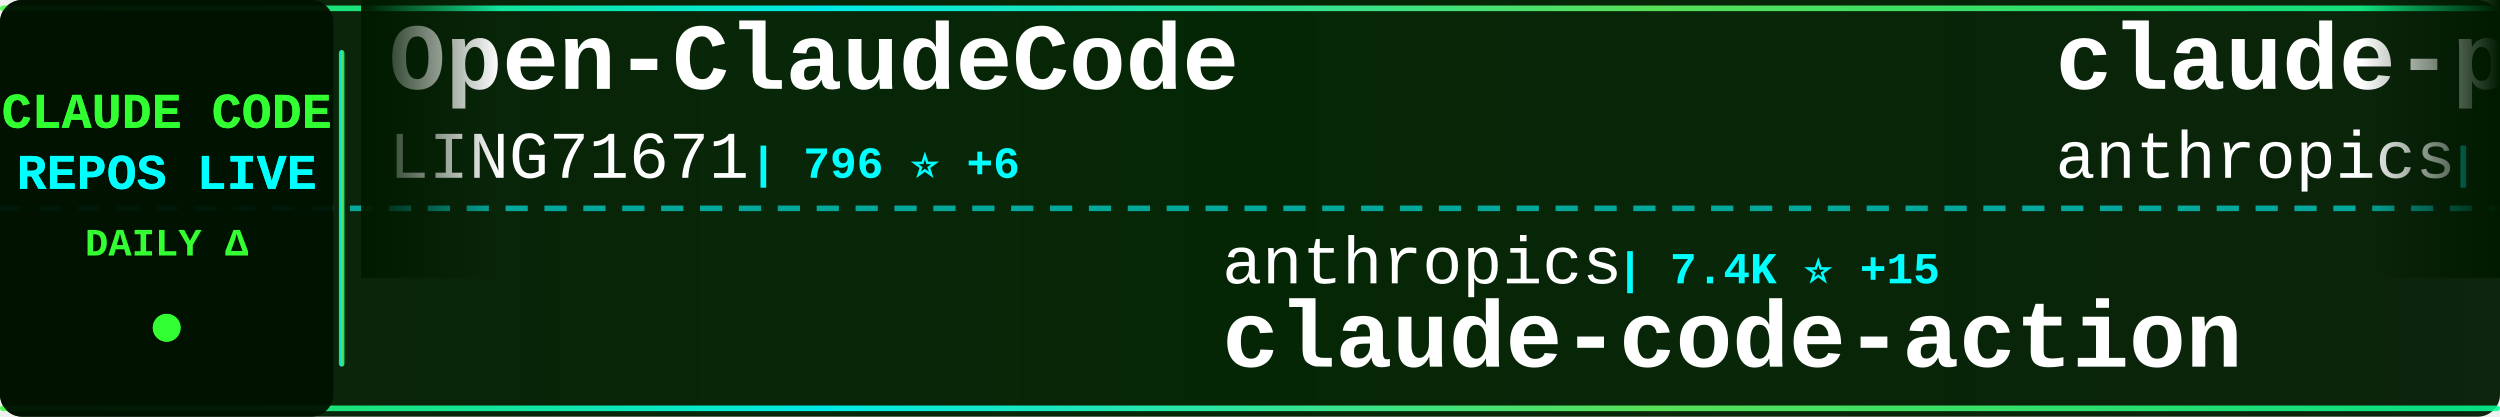
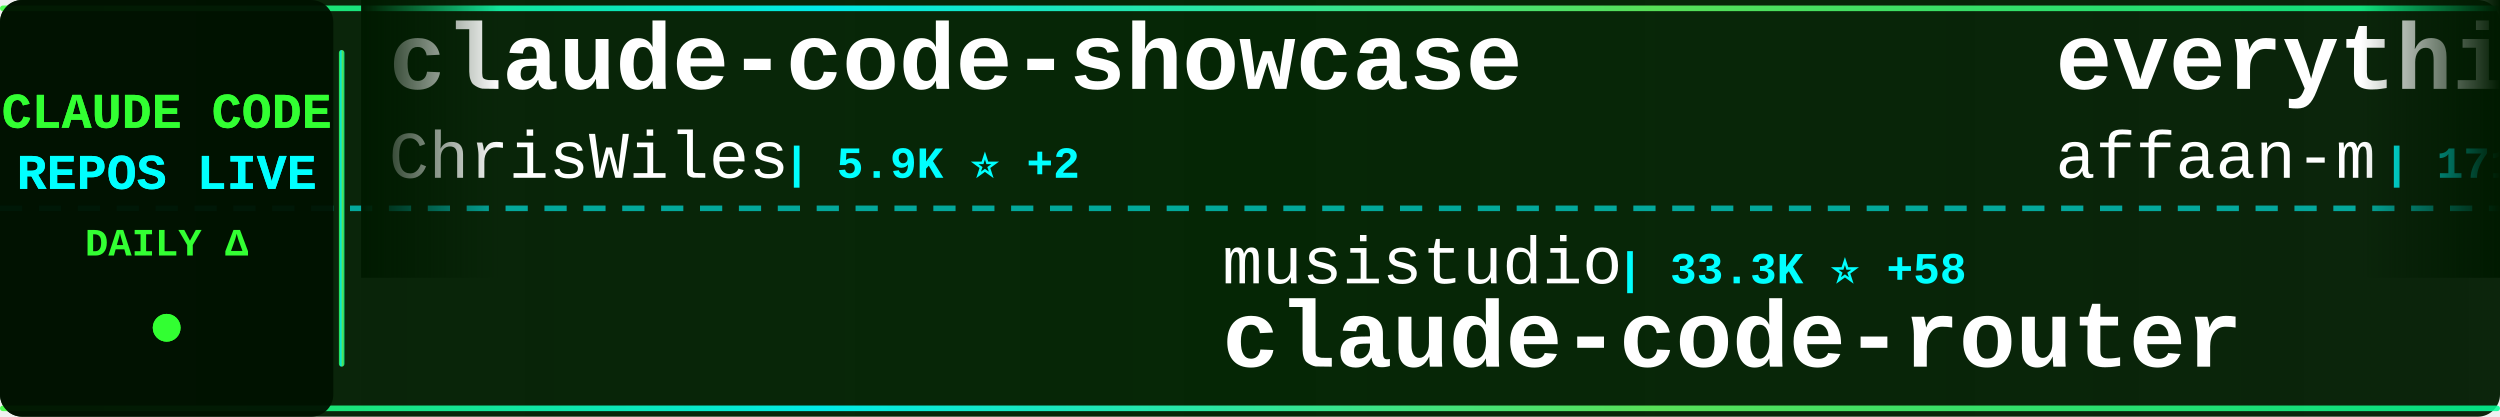
<svg xmlns="http://www.w3.org/2000/svg" width="900" height="150">
  <defs>
    <linearGradient id="tickerBg" x1="0%" y1="0%" x2="100%" y2="0%">
      <stop offset="0%" style="stop-color:#001a00;stop-opacity:0.95" />
      <stop offset="50%" style="stop-color:#002200;stop-opacity:0.98" />
      <stop offset="100%" style="stop-color:#001a00;stop-opacity:0.95" />
    </linearGradient>
    <linearGradient id="borderGrad" x1="0%" y1="0%" x2="100%" y2="0%">
      <stop offset="0%" style="stop-color:#33ff33;stop-opacity:0.85">
        <animate attributeName="stop-opacity" values="0.85;1;0.85" dur="2s" repeatCount="indefinite" />
      </stop>
      <stop offset="33%" style="stop-color:#00ffff;stop-opacity:0.9">
        <animate attributeName="stop-opacity" values="0.9;1;0.9" dur="2.2s" repeatCount="indefinite" />
      </stop>
      <stop offset="66%" style="stop-color:#66ff66;stop-opacity:0.85">
        <animate attributeName="stop-opacity" values="0.85;1;0.85" dur="1.8s" repeatCount="indefinite" />
      </stop>
      <stop offset="100%" style="stop-color:#00ff99;stop-opacity:0.85">
        <animate attributeName="stop-opacity" values="0.85;1;0.85" dur="2s" repeatCount="indefinite" />
      </stop>
    </linearGradient>
    <filter id="textGlow">
      <feGaussianBlur stdDeviation="0.1" result="coloredBlur" />
      <feMerge>
        <feMergeNode in="coloredBlur" />
        <feMergeNode in="SourceGraphic" />
      </feMerge>
    </filter>
    <filter id="metricGlow">
      <feGaussianBlur stdDeviation="0.2" result="coloredBlur" />
      <feMerge>
        <feMergeNode in="coloredBlur" />
        <feMergeNode in="SourceGraphic" />
      </feMerge>
    </filter>
    <linearGradient id="leftFade" x1="0%" y1="0%" x2="100%" y2="0%">
      <stop offset="0%" style="stop-color:#001a00;stop-opacity:1" />
      <stop offset="100%" style="stop-color:#001a00;stop-opacity:0" />
    </linearGradient>
    <linearGradient id="rightFade" x1="0%" y1="0%" x2="100%" y2="0%">
      <stop offset="0%" style="stop-color:#001a00;stop-opacity:0" />
      <stop offset="100%" style="stop-color:#001a00;stop-opacity:1" />
    </linearGradient>
  </defs>
  <rect width="900" height="150" fill="url(#tickerBg)" rx="8" />
  <rect x="0" y="2" width="900" height="2" fill="url(#borderGrad)" rx="1" />
  <rect x="0" y="146" width="900" height="2" fill="url(#borderGrad)" rx="1" />
  <line x1="0" y1="75" x2="900" y2="75" stroke="#00ffff" stroke-width="2" stroke-dasharray="8 6" opacity="0.6" />
  <rect x="0" y="0" width="120" height="150" fill="#001100" opacity="0.95" rx="8" />
  <text x="60" y="46" font-family="'Courier New', monospace" font-size="18" font-weight="bold" fill="#33ff33" text-anchor="middle" filter="url(#textGlow)">
    CLAUDE CODE
  </text>
  <text x="60" y="68" font-family="'Courier New', monospace" font-size="18" font-weight="bold" fill="#00ffff" text-anchor="middle" filter="url(#textGlow)">
    REPOS LIVE
  </text>
  <text x="60" y="92" font-family="'Courier New', monospace" font-size="14" font-weight="bold" fill="#33ff33" text-anchor="middle">
    DAILY Δ
  </text>
  <circle cx="60" cy="118" r="5" fill="#33ff33" filter="url(#metricGlow)">
    <animate attributeName="r" values="4;6;4" dur="1.5s" repeatCount="indefinite" />
    <animate attributeName="opacity" values="0.6;1;0.6" dur="1.5s" repeatCount="indefinite" />
  </circle>
  <rect x="122" y="18" width="2" height="114" fill="url(#borderGrad)" rx="1" />
  <clipPath id="tickerClip">
    <rect x="130" y="0" width="770" height="150" />
  </clipPath>
  <g clip-path="url(#tickerClip)">
    <g id="tickerItems">
      <animateTransform attributeName="transform" attributeType="XML" type="translate" from="0 0" to="-3000 0" dur="54s" repeatCount="indefinite" />
      <g transform="translate(0, 0)">
-         <text x="140" y="32" font-family="'Courier New', monospace" font-size="34" font-weight="bold" fill="#ffffff">Open-ClaudeCode</text>
-         <text x="140" y="64" font-family="'Courier New', monospace" font-size="24" font-weight="normal" fill="#ffffff" opacity="1.0">LING71671</text>
-         <text x="270" y="64" font-family="'Courier New', monospace" font-size="16" font-weight="bold" fill="#00ffff"> | 796 ⭐ +6</text>
+         <text x="140" y="32" font-family="'Courier New', monospace" font-size="34" font-weight="bold" fill="#ffffff">claude-code-showcase</text>
+         <text x="140" y="64" font-family="'Courier New', monospace" font-size="24" font-weight="normal" fill="#ffffff" opacity="1.0">ChrisWiles</text>
+         <text x="282" y="64" font-family="'Courier New', monospace" font-size="16" font-weight="bold" fill="#00ffff"> | 5.9K ⭐ +2</text>
      </g>
      <g transform="translate(300, 0)">
-         <text x="140" y="102" font-family="'Courier New', monospace" font-size="24" font-weight="normal" fill="#ffffff" opacity="1.0">anthropics</text>
-         <text x="282" y="102" font-family="'Courier New', monospace" font-size="16" font-weight="bold" fill="#00ffff"> | 7.4K ⭐ +15</text>
-         <text x="140" y="132" font-family="'Courier New', monospace" font-size="34" font-weight="bold" fill="#ffffff">claude-code-action</text>
+         <text x="140" y="102" font-family="'Courier New', monospace" font-size="24" font-weight="normal" fill="#ffffff" opacity="1.0">musistudio</text>
+         <text x="282" y="102" font-family="'Courier New', monospace" font-size="16" font-weight="bold" fill="#00ffff"> | 33.3K ⭐ +58</text>
+         <text x="140" y="132" font-family="'Courier New', monospace" font-size="34" font-weight="bold" fill="#ffffff">claude-code-router</text>
      </g>
      <g transform="translate(600, 0)">
-         <text x="140" y="32" font-family="'Courier New', monospace" font-size="34" font-weight="bold" fill="#ffffff">claude-plugins-official</text>
-         <text x="140" y="64" font-family="'Courier New', monospace" font-size="24" font-weight="normal" fill="#ffffff" opacity="1.0">anthropics</text>
-         <text x="282" y="64" font-family="'Courier New', monospace" font-size="16" font-weight="bold" fill="#00ffff"> | 18.3K ⭐ +83</text>
+         <text x="140" y="32" font-family="'Courier New', monospace" font-size="34" font-weight="bold" fill="#ffffff">everything-claude-code</text>
+         <text x="140" y="64" font-family="'Courier New', monospace" font-size="24" font-weight="normal" fill="#ffffff" opacity="1.0">affaan-m</text>
+         <text x="258" y="64" font-family="'Courier New', monospace" font-size="16" font-weight="bold" fill="#00ffff"> | 171.1K ⭐ +685</text>
      </g>
      <g transform="translate(900, 0)">
-         <text x="140" y="102" font-family="'Courier New', monospace" font-size="24" font-weight="normal" fill="#ffffff" opacity="1.0">bfly123</text>
-         <text x="246" y="102" font-family="'Courier New', monospace" font-size="16" font-weight="bold" fill="#00ffff"> | 2.4K ⭐ +28</text>
-         <text x="140" y="132" font-family="'Courier New', monospace" font-size="34" font-weight="bold" fill="#ffffff">claude_codex_bridge</text>
+         <text x="140" y="102" font-family="'Courier New', monospace" font-size="24" font-weight="normal" fill="#ffffff" opacity="1.0">JrCx7scC</text>
+         <text x="258" y="102" font-family="'Courier New', monospace" font-size="16" font-weight="bold" fill="#00ffff"> | 364 ⭐ +1</text>
+         <text x="140" y="132" font-family="'Courier New', monospace" font-size="34" font-weight="bold" fill="#ffffff">claude-code-source</text>
      </g>
      <g transform="translate(1200, 0)">
-         <text x="140" y="32" font-family="'Courier New', monospace" font-size="34" font-weight="bold" fill="#ffffff">claude-code-source</text>
-         <text x="140" y="64" font-family="'Courier New', monospace" font-size="24" font-weight="normal" fill="#ffffff" opacity="1.0">JrCx7scC</text>
-         <text x="258" y="64" font-family="'Courier New', monospace" font-size="16" font-weight="bold" fill="#00ffff"> | 364 ⭐ +1</text>
+         <text x="140" y="32" font-family="'Courier New', monospace" font-size="34" font-weight="bold" fill="#ffffff">claude-code-proxy</text>
+         <text x="140" y="64" font-family="'Courier New', monospace" font-size="24" font-weight="normal" fill="#ffffff" opacity="1.0">fuergaosi233</text>
+         <text x="306" y="64" font-family="'Courier New', monospace" font-size="16" font-weight="bold" fill="#00ffff"> | 2.5K ⭐ +8</text>
      </g>
      <g transform="translate(1500, 0)">
-         <text x="140" y="102" font-family="'Courier New', monospace" font-size="24" font-weight="normal" fill="#ffffff" opacity="1.0">guanshan</text>
-         <text x="258" y="102" font-family="'Courier New', monospace" font-size="16" font-weight="bold" fill="#00ffff"> | 57 ⭐</text>
-         <text x="140" y="132" font-family="'Courier New', monospace" font-size="34" font-weight="bold" fill="#ffffff">ClaudeCode</text>
+         <text x="140" y="102" font-family="'Courier New', monospace" font-size="24" font-weight="normal" fill="#ffffff" opacity="1.0">huangserva</text>
+         <text x="282" y="102" font-family="'Courier New', monospace" font-size="16" font-weight="bold" fill="#00ffff"> | 568 ⭐</text>
+         <text x="140" y="132" font-family="'Courier New', monospace" font-size="34" font-weight="bold" fill="#ffffff">claude-code-cli</text>
      </g>
      <g transform="translate(1800, 0)">
-         <text x="140" y="32" font-family="'Courier New', monospace" font-size="34" font-weight="bold" fill="#ffffff">claude-code-ultimate-gui...</text>
-         <text x="140" y="64" font-family="'Courier New', monospace" font-size="24" font-weight="normal" fill="#ffffff" opacity="1.0">FlorianBruniaux</text>
-         <text x="342" y="64" font-family="'Courier New', monospace" font-size="16" font-weight="bold" fill="#00ffff"> | 4.1K ⭐ +25</text>
+         <text x="140" y="32" font-family="'Courier New', monospace" font-size="34" font-weight="bold" fill="#ffffff">oh-my-claudecode</text>
+         <text x="140" y="64" font-family="'Courier New', monospace" font-size="24" font-weight="normal" fill="#ffffff" opacity="1.0">Yeachan-Heo</text>
+         <text x="294" y="64" font-family="'Courier New', monospace" font-size="16" font-weight="bold" fill="#00ffff"> | 32.1K ⭐ +112</text>
      </g>
      <g transform="translate(2100, 0)">
-         <text x="140" y="102" font-family="'Courier New', monospace" font-size="24" font-weight="normal" fill="#ffffff" opacity="1.0">Piebald-AI</text>
-         <text x="282" y="102" font-family="'Courier New', monospace" font-size="16" font-weight="bold" fill="#00ffff"> | 9.8K ⭐ +67</text>
-         <text x="140" y="132" font-family="'Courier New', monospace" font-size="34" font-weight="bold" fill="#ffffff">claude-code-system-promp...</text>
+         <text x="140" y="102" font-family="'Courier New', monospace" font-size="24" font-weight="normal" fill="#ffffff" opacity="1.0">andrew-kramer-inno</text>
+         <text x="378" y="102" font-family="'Courier New', monospace" font-size="16" font-weight="bold" fill="#00ffff"> | 581 ⭐</text>
+         <text x="140" y="132" font-family="'Courier New', monospace" font-size="34" font-weight="bold" fill="#ffffff">claude-code-source-build</text>
      </g>
      <g transform="translate(2400, 0)">
-         <text x="140" y="32" font-family="'Courier New', monospace" font-size="34" font-weight="bold" fill="#ffffff">andrej-karpathy-skills</text>
-         <text x="140" y="64" font-family="'Courier New', monospace" font-size="24" font-weight="normal" fill="#ffffff" opacity="1.0">forrestchang</text>
-         <text x="306" y="64" font-family="'Courier New', monospace" font-size="16" font-weight="bold" fill="#00ffff"> | 103.1K ⭐ +2.7K</text>
+         <text x="140" y="32" font-family="'Courier New', monospace" font-size="34" font-weight="bold" fill="#ffffff">claude-howto</text>
+         <text x="140" y="64" font-family="'Courier New', monospace" font-size="24" font-weight="normal" fill="#ffffff" opacity="1.0">luongnv89</text>
+         <text x="270" y="64" font-family="'Courier New', monospace" font-size="16" font-weight="bold" fill="#00ffff"> | 30.6K ⭐ +162</text>
      </g>
      <g transform="translate(2700, 0)">
-         <text x="140" y="102" font-family="'Courier New', monospace" font-size="24" font-weight="normal" fill="#ffffff" opacity="1.0">wanshuiyin</text>
-         <text x="282" y="102" font-family="'Courier New', monospace" font-size="16" font-weight="bold" fill="#00ffff"> | 7.8K ⭐ +52</text>
-         <text x="140" y="132" font-family="'Courier New', monospace" font-size="34" font-weight="bold" fill="#ffffff">Auto-claude-code-researc...</text>
+         <text x="140" y="102" font-family="'Courier New', monospace" font-size="24" font-weight="normal" fill="#ffffff" opacity="1.0">kodu-ai</text>
+         <text x="246" y="102" font-family="'Courier New', monospace" font-size="16" font-weight="bold" fill="#00ffff"> | 5.3K ⭐</text>
+         <text x="140" y="132" font-family="'Courier New', monospace" font-size="34" font-weight="bold" fill="#ffffff">claude-coder</text>
      </g>
      <g transform="translate(3000, 0)">
-         <text x="140" y="32" font-family="'Courier New', monospace" font-size="34" font-weight="bold" fill="#ffffff">Open-ClaudeCode</text>
-         <text x="140" y="64" font-family="'Courier New', monospace" font-size="24" font-weight="normal" fill="#ffffff" opacity="1.0">LING71671</text>
-         <text x="270" y="64" font-family="'Courier New', monospace" font-size="16" font-weight="bold" fill="#00ffff"> | 796 ⭐ +6</text>
+         <text x="140" y="32" font-family="'Courier New', monospace" font-size="34" font-weight="bold" fill="#ffffff">claude-code-showcase</text>
+         <text x="140" y="64" font-family="'Courier New', monospace" font-size="24" font-weight="normal" fill="#ffffff" opacity="1.0">ChrisWiles</text>
+         <text x="282" y="64" font-family="'Courier New', monospace" font-size="16" font-weight="bold" fill="#00ffff"> | 5.9K ⭐ +2</text>
      </g>
      <g transform="translate(3300, 0)">
-         <text x="140" y="102" font-family="'Courier New', monospace" font-size="24" font-weight="normal" fill="#ffffff" opacity="1.0">anthropics</text>
-         <text x="282" y="102" font-family="'Courier New', monospace" font-size="16" font-weight="bold" fill="#00ffff"> | 7.4K ⭐ +15</text>
-         <text x="140" y="132" font-family="'Courier New', monospace" font-size="34" font-weight="bold" fill="#ffffff">claude-code-action</text>
+         <text x="140" y="102" font-family="'Courier New', monospace" font-size="24" font-weight="normal" fill="#ffffff" opacity="1.0">musistudio</text>
+         <text x="282" y="102" font-family="'Courier New', monospace" font-size="16" font-weight="bold" fill="#00ffff"> | 33.3K ⭐ +58</text>
+         <text x="140" y="132" font-family="'Courier New', monospace" font-size="34" font-weight="bold" fill="#ffffff">claude-code-router</text>
      </g>
      <g transform="translate(3600, 0)">
-         <text x="140" y="32" font-family="'Courier New', monospace" font-size="34" font-weight="bold" fill="#ffffff">claude-plugins-official</text>
-         <text x="140" y="64" font-family="'Courier New', monospace" font-size="24" font-weight="normal" fill="#ffffff" opacity="1.0">anthropics</text>
-         <text x="282" y="64" font-family="'Courier New', monospace" font-size="16" font-weight="bold" fill="#00ffff"> | 18.3K ⭐ +83</text>
+         <text x="140" y="32" font-family="'Courier New', monospace" font-size="34" font-weight="bold" fill="#ffffff">everything-claude-code</text>
+         <text x="140" y="64" font-family="'Courier New', monospace" font-size="24" font-weight="normal" fill="#ffffff" opacity="1.0">affaan-m</text>
+         <text x="258" y="64" font-family="'Courier New', monospace" font-size="16" font-weight="bold" fill="#00ffff"> | 171.1K ⭐ +685</text>
      </g>
      <g transform="translate(3900, 0)">
-         <text x="140" y="102" font-family="'Courier New', monospace" font-size="24" font-weight="normal" fill="#ffffff" opacity="1.0">bfly123</text>
-         <text x="246" y="102" font-family="'Courier New', monospace" font-size="16" font-weight="bold" fill="#00ffff"> | 2.4K ⭐ +28</text>
-         <text x="140" y="132" font-family="'Courier New', monospace" font-size="34" font-weight="bold" fill="#ffffff">claude_codex_bridge</text>
+         <text x="140" y="102" font-family="'Courier New', monospace" font-size="24" font-weight="normal" fill="#ffffff" opacity="1.0">JrCx7scC</text>
+         <text x="258" y="102" font-family="'Courier New', monospace" font-size="16" font-weight="bold" fill="#00ffff"> | 364 ⭐ +1</text>
+         <text x="140" y="132" font-family="'Courier New', monospace" font-size="34" font-weight="bold" fill="#ffffff">claude-code-source</text>
      </g>
    </g>
  </g>
  <rect x="130" y="0" width="50" height="100" fill="url(#leftFade)" />
  <rect x="850" y="0" width="50" height="100" fill="url(#rightFade)" />
</svg>
